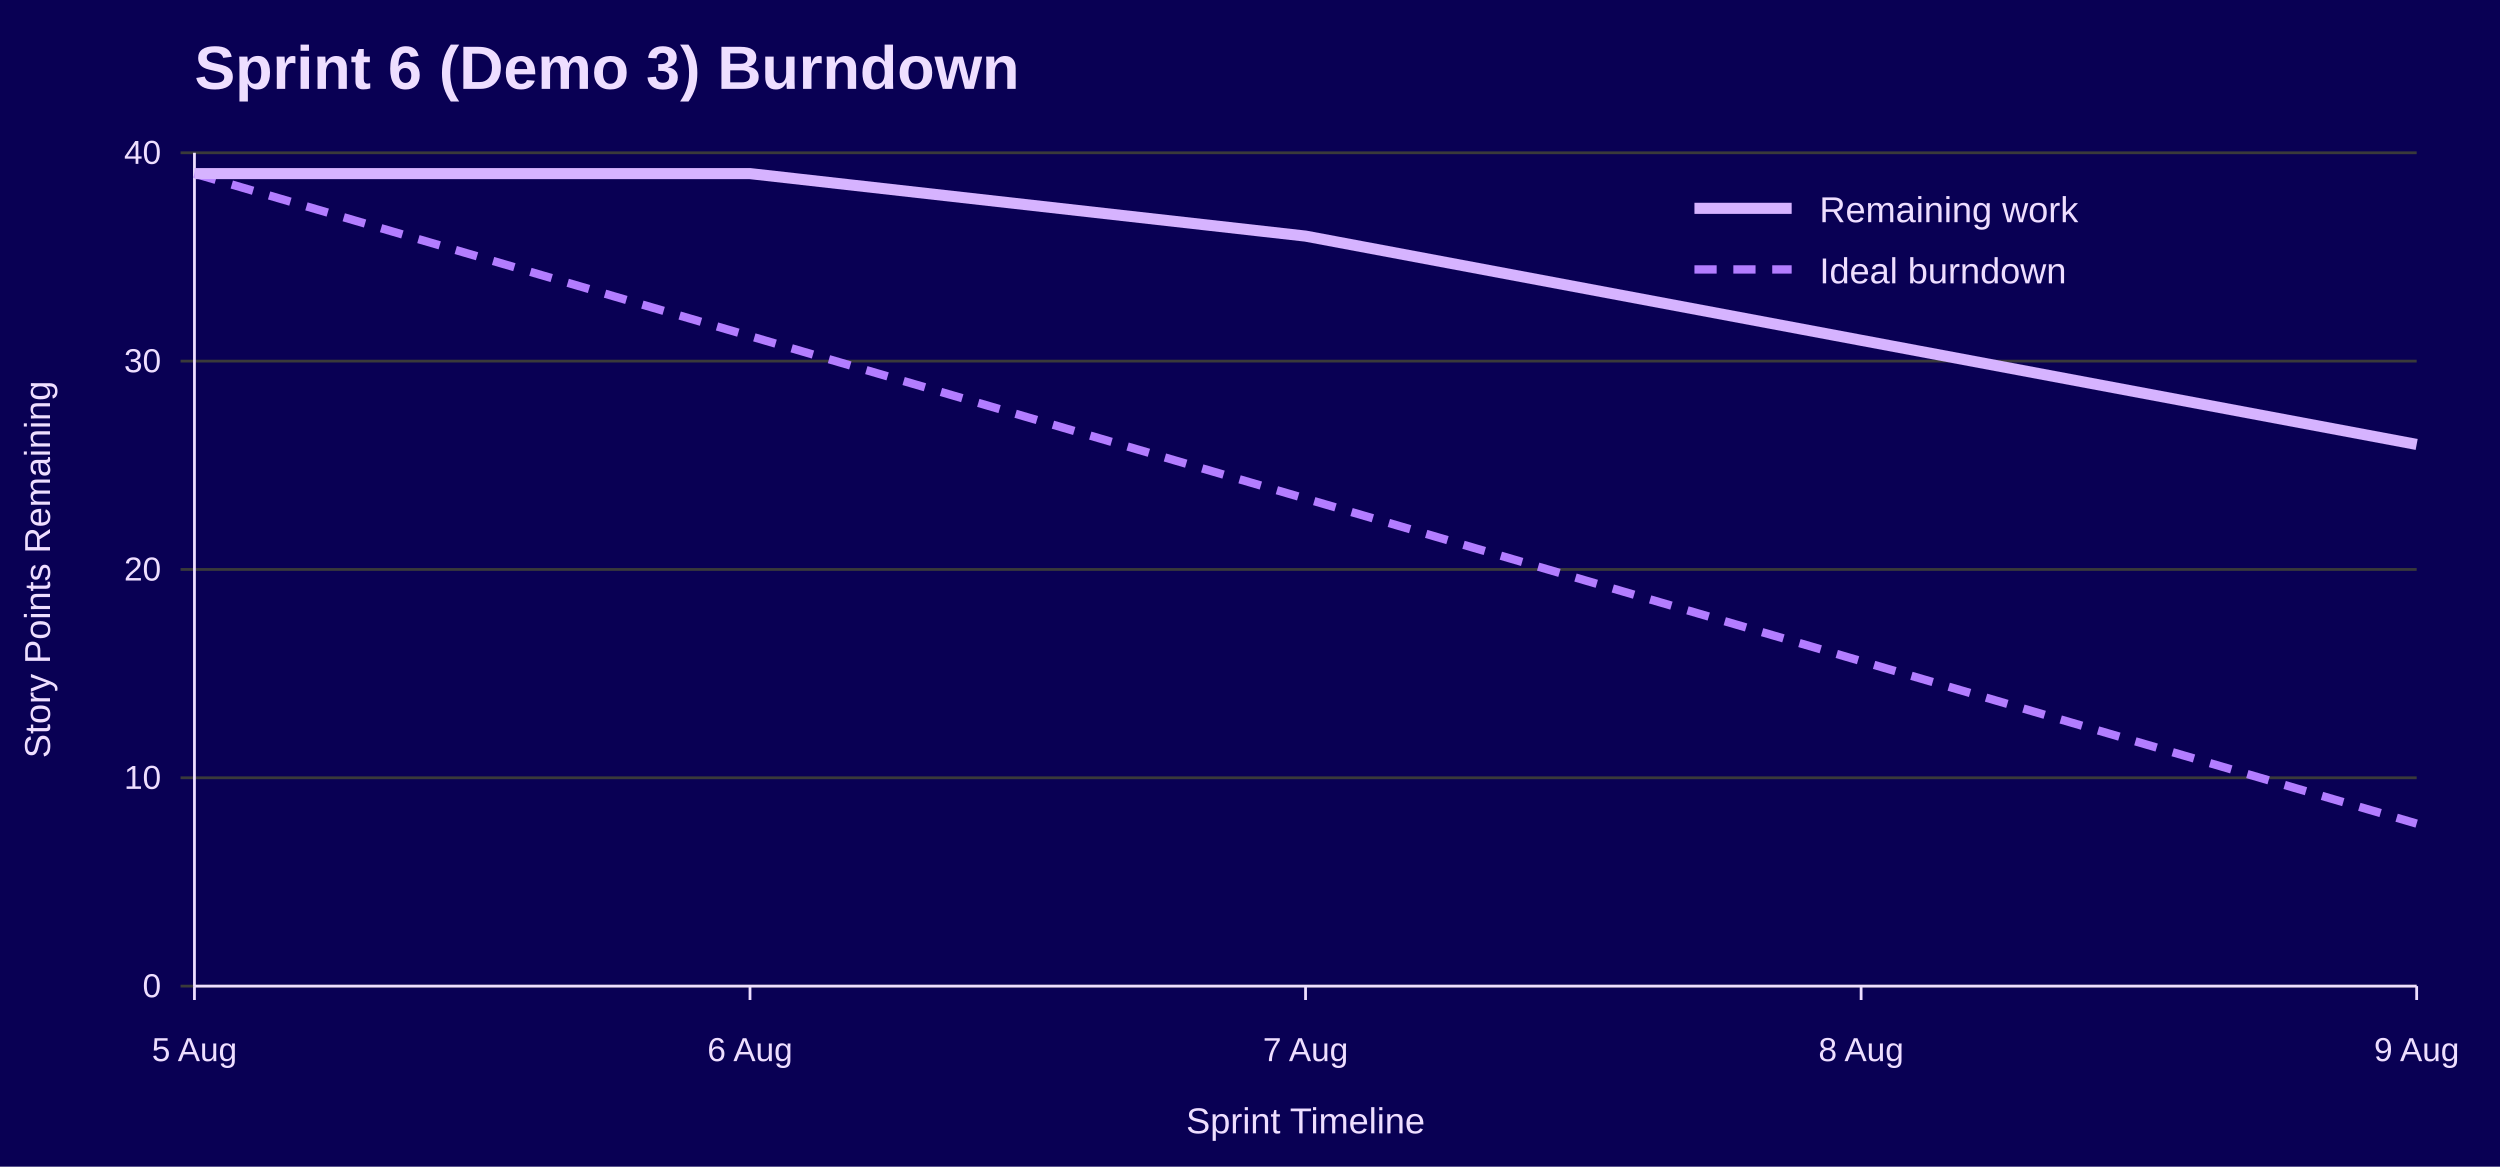
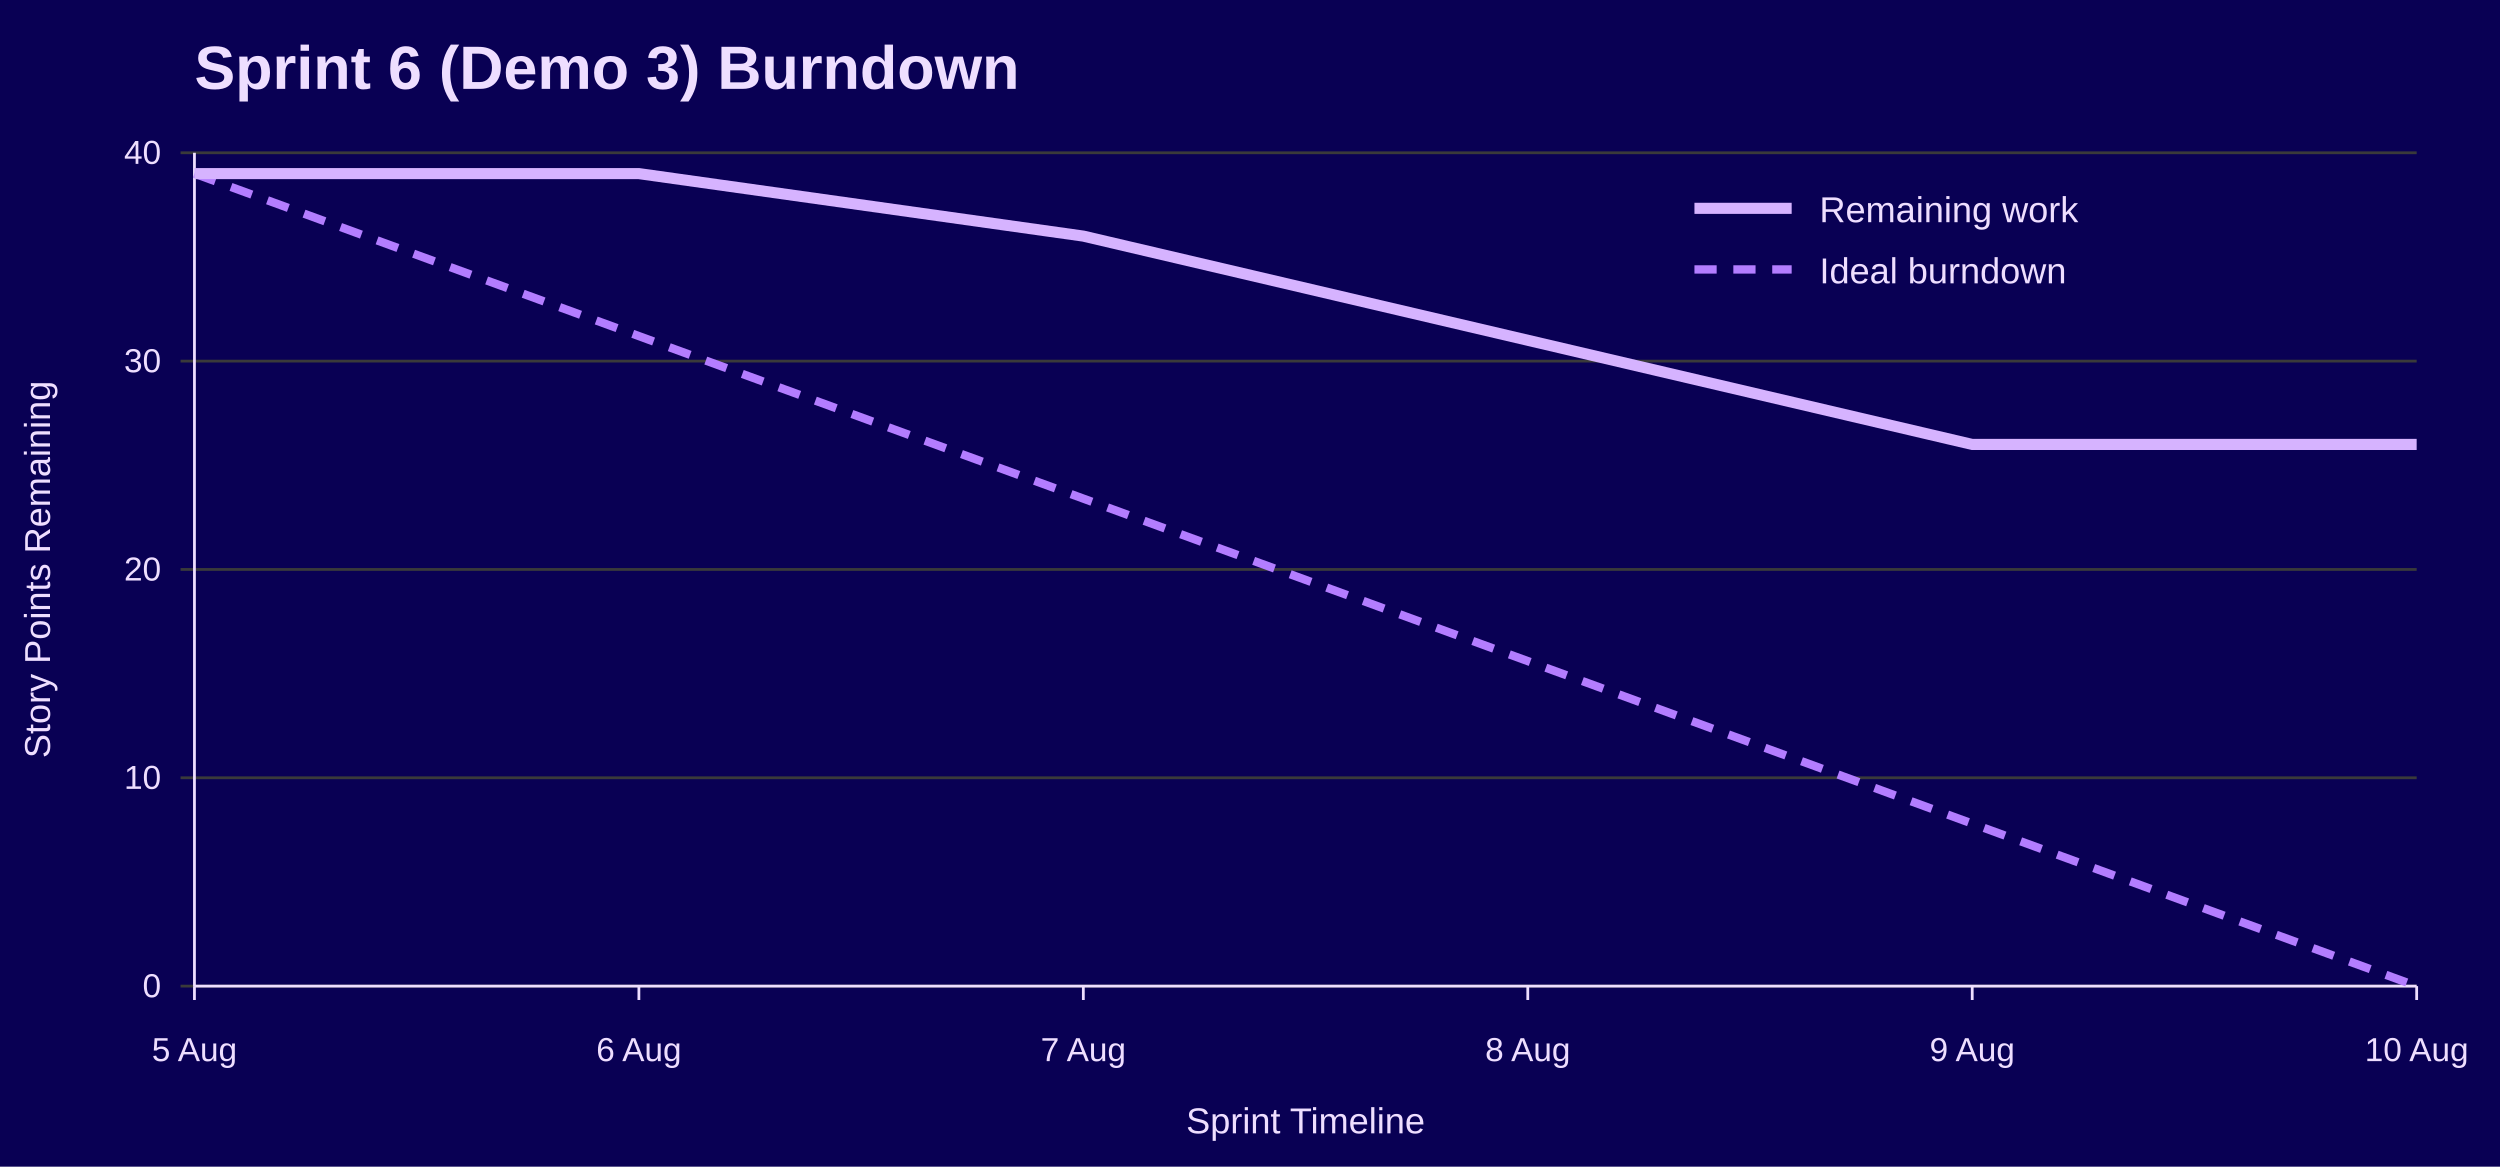
<svg xmlns="http://www.w3.org/2000/svg" width="900" height="420" viewBox="0 0 900 420" role="img" aria-labelledby="title desc">
  <rect width="100%" height="100%" fill="#090054" />
  <text x="70" y="32" font-family="Jost, Arial, Helvetica, sans-serif" font-size="22" font-weight="700" fill="#EEDEFF">Sprint 6 (Demo 3) Burndown</text>
  <line x1="65" y1="355.0" x2="870" y2="355.0" stroke="#3A3A3A" />
  <text x="58" y="359.0" font-family="Overpass, Arial, Helvetica, sans-serif" font-size="12" text-anchor="end" fill="#EEDEFF">0</text>
  <line x1="65" y1="280.0" x2="870" y2="280.0" stroke="#3A3A3A" />
  <text x="58" y="284.0" font-family="Overpass, Arial, Helvetica, sans-serif" font-size="12" text-anchor="end" fill="#EEDEFF">10</text>
  <line x1="65" y1="205.0" x2="870" y2="205.0" stroke="#3A3A3A" />
  <text x="58" y="209.0" font-family="Overpass, Arial, Helvetica, sans-serif" font-size="12" text-anchor="end" fill="#EEDEFF">20</text>
  <line x1="65" y1="130.0" x2="870" y2="130.0" stroke="#3A3A3A" />
  <text x="58" y="134.0" font-family="Overpass, Arial, Helvetica, sans-serif" font-size="12" text-anchor="end" fill="#EEDEFF">30</text>
  <line x1="65" y1="55.0" x2="870" y2="55.0" stroke="#3A3A3A" />
  <text x="58" y="59.0" font-family="Overpass, Arial, Helvetica, sans-serif" font-size="12" text-anchor="end" fill="#EEDEFF">40</text>
  <line x1="70.0" y1="355" x2="70.0" y2="360" stroke="#EEDEFF" />
  <text x="70.0" y="382" font-family="Overpass, Arial, Helvetica, sans-serif" font-size="12" text-anchor="middle" fill="#EEDEFF">5 Aug</text>
-   <line x1="270.0" y1="355" x2="270.0" y2="360" stroke="#EEDEFF" />
-   <text x="270.0" y="382" font-family="Overpass, Arial, Helvetica, sans-serif" font-size="12" text-anchor="middle" fill="#EEDEFF">6 Aug</text>
-   <line x1="470.0" y1="355" x2="470.0" y2="360" stroke="#EEDEFF" />
-   <text x="470.0" y="382" font-family="Overpass, Arial, Helvetica, sans-serif" font-size="12" text-anchor="middle" fill="#EEDEFF">7 Aug</text>
-   <line x1="670.0" y1="355" x2="670.0" y2="360" stroke="#EEDEFF" />
-   <text x="670.0" y="382" font-family="Overpass, Arial, Helvetica, sans-serif" font-size="12" text-anchor="middle" fill="#EEDEFF">8 Aug</text>
+   <line x1="230.0" y1="355" x2="230.0" y2="360" stroke="#EEDEFF" />
+   <text x="230.0" y="382" font-family="Overpass, Arial, Helvetica, sans-serif" font-size="12" text-anchor="middle" fill="#EEDEFF">6 Aug</text>
+   <line x1="390.0" y1="355" x2="390.0" y2="360" stroke="#EEDEFF" />
+   <text x="390.0" y="382" font-family="Overpass, Arial, Helvetica, sans-serif" font-size="12" text-anchor="middle" fill="#EEDEFF">7 Aug</text>
+   <line x1="550.0" y1="355" x2="550.0" y2="360" stroke="#EEDEFF" />
+   <text x="550.0" y="382" font-family="Overpass, Arial, Helvetica, sans-serif" font-size="12" text-anchor="middle" fill="#EEDEFF">8 Aug</text>
+   <line x1="710.0" y1="355" x2="710.0" y2="360" stroke="#EEDEFF" />
+   <text x="710.0" y="382" font-family="Overpass, Arial, Helvetica, sans-serif" font-size="12" text-anchor="middle" fill="#EEDEFF">9 Aug</text>
  <line x1="870.0" y1="355" x2="870.0" y2="360" stroke="#EEDEFF" />
-   <text x="870.0" y="382" font-family="Overpass, Arial, Helvetica, sans-serif" font-size="12" text-anchor="middle" fill="#EEDEFF">9 Aug</text>
+   <text x="870.0" y="382" font-family="Overpass, Arial, Helvetica, sans-serif" font-size="12" text-anchor="middle" fill="#EEDEFF">10 Aug</text>
  <line x1="70" y1="55" x2="70" y2="355" stroke="#EEDEFF" />
  <line x1="70" y1="355" x2="870" y2="355" stroke="#EEDEFF" />
  <text x="18" y="205.0" font-family="Overpass, Arial, Helvetica, sans-serif" font-size="13" text-anchor="middle" transform="rotate(-90 18 205.0)" fill="#EEDEFF">Story Points Remaining</text>
  <text x="470.0" y="408" font-family="Overpass, Arial, Helvetica, sans-serif" font-size="13" text-anchor="middle" fill="#EEDEFF">Sprint Timeline</text>
-   <polyline points="70.0,62.5 270.0,121.0 470.0,179.5 670.0,238.0 870.0,296.5" fill="none" stroke="#B37DFF" stroke-width="3" stroke-dasharray="8 6" />
-   <polyline points="70.0,62.5 270.0,62.5 470.0,85.0 670.0,122.5 870.0,160.0" fill="none" stroke="#D6B3FF" stroke-width="4" />
+   <polyline points="70.0,62.5 230.0,121.0 390.0,179.5 550.0,238.0 710.0,296.5 870.0,355.0" fill="none" stroke="#B37DFF" stroke-width="3" stroke-dasharray="8 6" />
+   <polyline points="70.0,62.5 230.0,62.5 390.0,85.0 550.0,122.5 710.0,160.0 870.0,160.0" fill="none" stroke="#D6B3FF" stroke-width="4" />
  <line x1="610" y1="75" x2="645" y2="75" stroke="#D6B3FF" stroke-width="4" />
  <text x="655" y="80" font-family="Overpass, Arial, Helvetica, sans-serif" font-size="13" fill="#EEDEFF">Remaining work</text>
  <line x1="610" y1="97" x2="645" y2="97" stroke="#B37DFF" stroke-width="3" stroke-dasharray="8 6" />
  <text x="655" y="102" font-family="Overpass, Arial, Helvetica, sans-serif" font-size="13" fill="#EEDEFF">Ideal burndown</text>
</svg>
